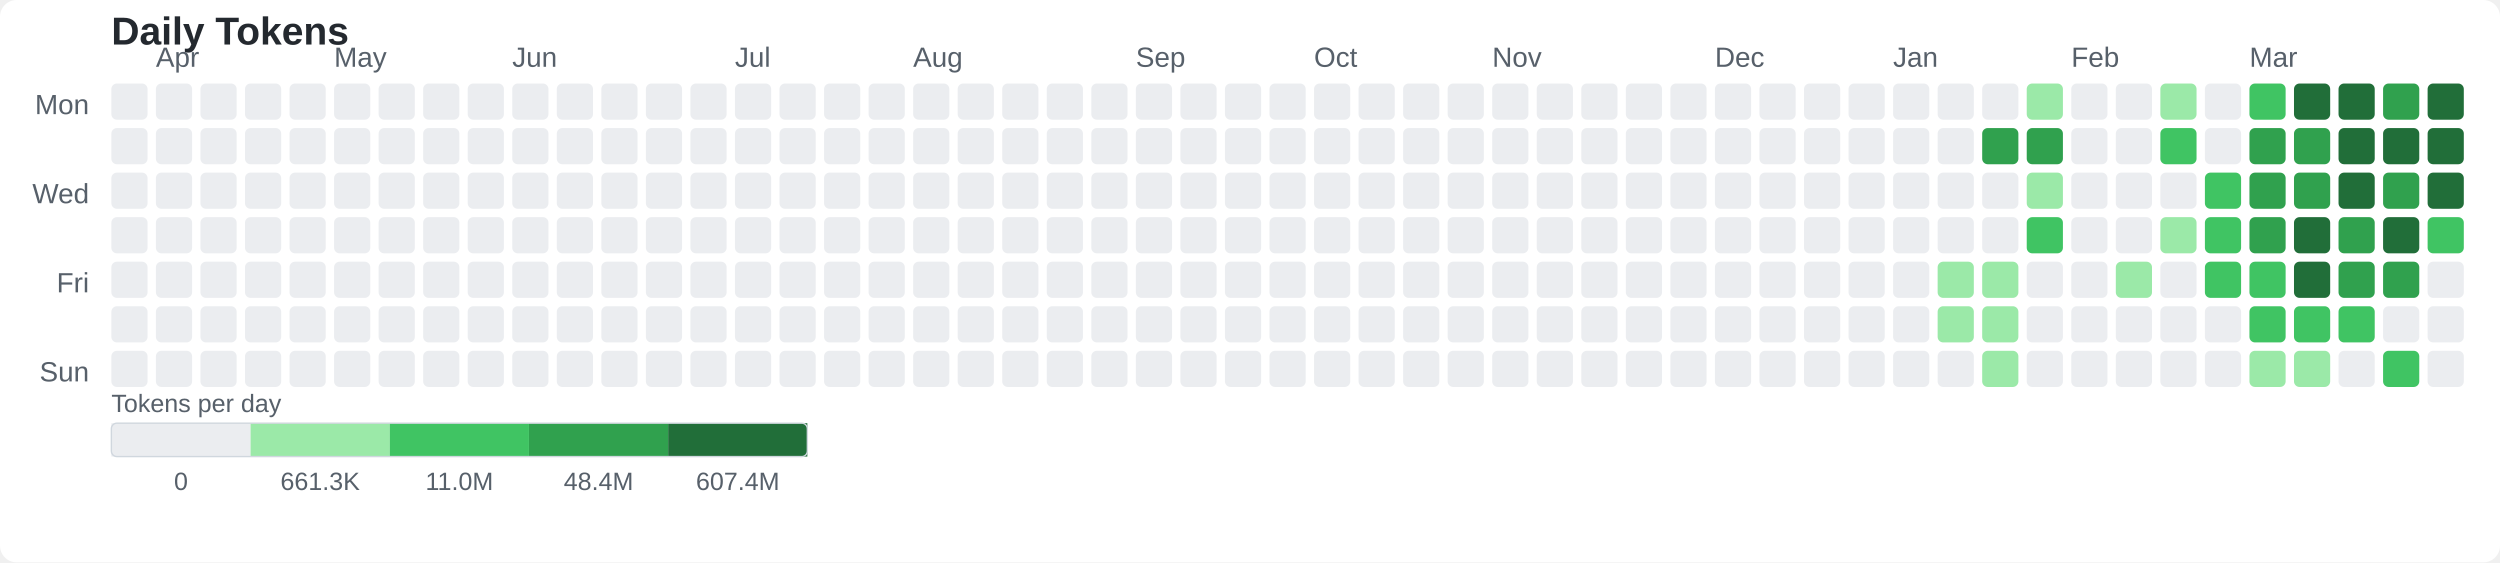
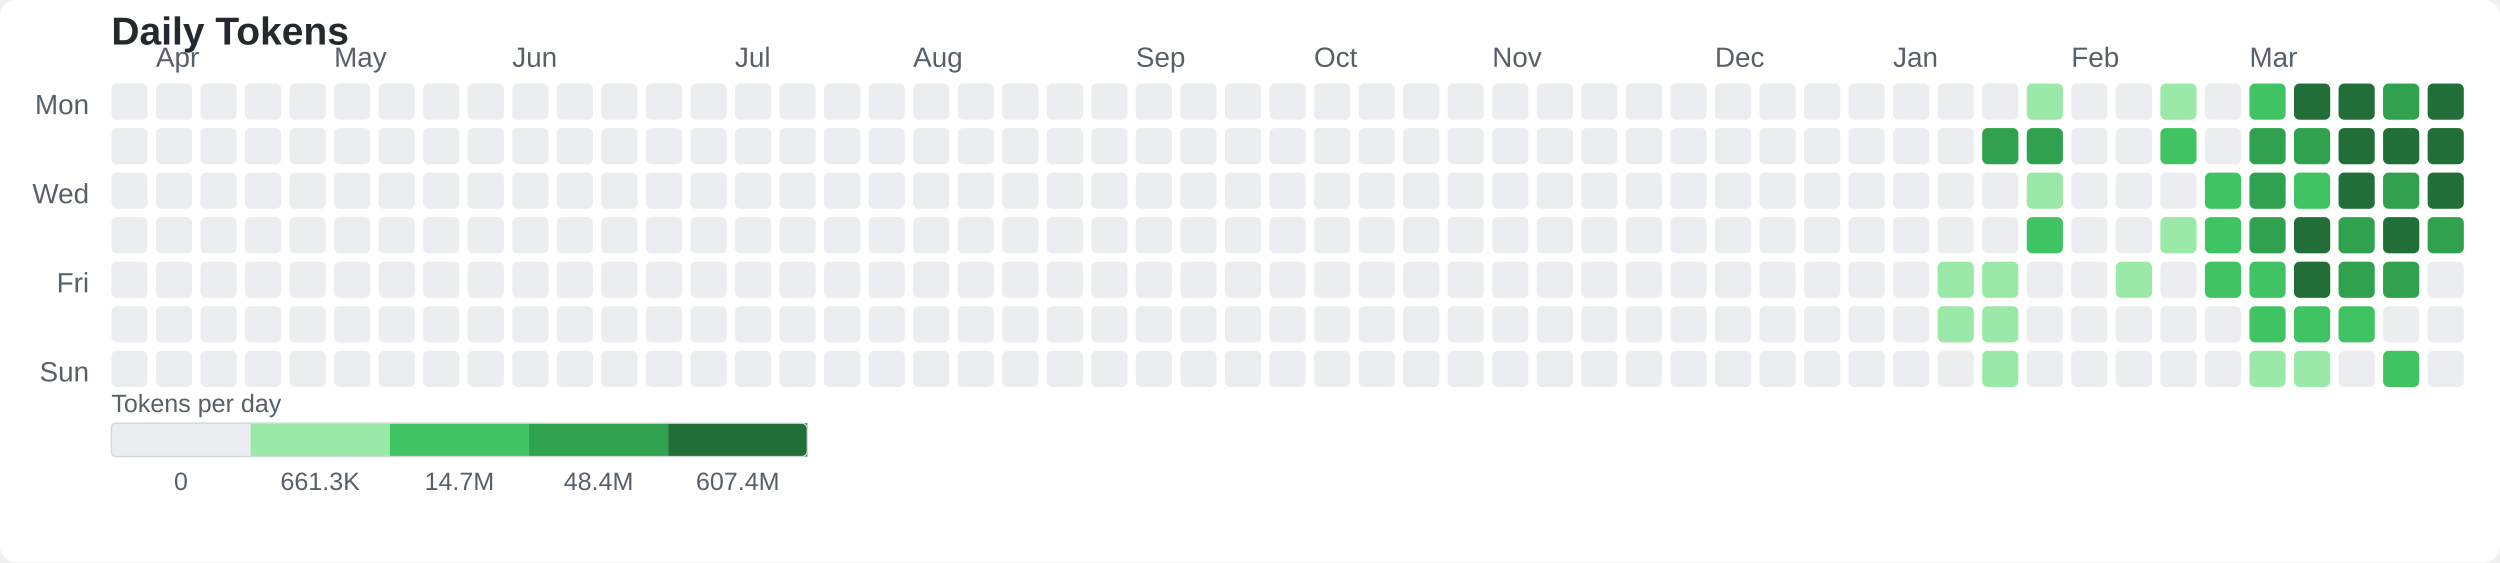
<svg xmlns="http://www.w3.org/2000/svg" width="898" height="202" viewBox="0 0 898 202">
  <rect width="898" height="202" fill="#ffffff" rx="6" />
  <text x="40" y="16" font-family="Arial, sans-serif" font-size="14" fill="#24292f" font-weight="bold">Daily Tokens</text>
  <text x="32" y="41" font-family="Arial, sans-serif" font-size="10" fill="#57606a" text-anchor="end">Mon</text>
  <text x="32" y="73" font-family="Arial, sans-serif" font-size="10" fill="#57606a" text-anchor="end">Wed</text>
  <text x="32" y="105" font-family="Arial, sans-serif" font-size="10" fill="#57606a" text-anchor="end">Fri</text>
  <text x="32" y="137" font-family="Arial, sans-serif" font-size="10" fill="#57606a" text-anchor="end">Sun</text>
  <text x="56" y="24" font-family="Arial, sans-serif" font-size="10" fill="#57606a">Apr</text>
  <text x="120" y="24" font-family="Arial, sans-serif" font-size="10" fill="#57606a">May</text>
  <text x="184" y="24" font-family="Arial, sans-serif" font-size="10" fill="#57606a">Jun</text>
  <text x="264" y="24" font-family="Arial, sans-serif" font-size="10" fill="#57606a">Jul</text>
  <text x="328" y="24" font-family="Arial, sans-serif" font-size="10" fill="#57606a">Aug</text>
  <text x="408" y="24" font-family="Arial, sans-serif" font-size="10" fill="#57606a">Sep</text>
  <text x="472" y="24" font-family="Arial, sans-serif" font-size="10" fill="#57606a">Oct</text>
  <text x="536" y="24" font-family="Arial, sans-serif" font-size="10" fill="#57606a">Nov</text>
  <text x="616" y="24" font-family="Arial, sans-serif" font-size="10" fill="#57606a">Dec</text>
  <text x="680" y="24" font-family="Arial, sans-serif" font-size="10" fill="#57606a">Jan</text>
  <text x="744" y="24" font-family="Arial, sans-serif" font-size="10" fill="#57606a">Feb</text>
  <text x="808" y="24" font-family="Arial, sans-serif" font-size="10" fill="#57606a">Mar</text>
  <rect x="40" y="30" width="13" height="13" rx="2" ry="2" fill="#ebedf0" />
  <rect x="40" y="46" width="13" height="13" rx="2" ry="2" fill="#ebedf0" />
  <rect x="40" y="62" width="13" height="13" rx="2" ry="2" fill="#ebedf0" />
  <rect x="40" y="78" width="13" height="13" rx="2" ry="2" fill="#ebedf0">
    </rect>
  <rect x="40" y="94" width="13" height="13" rx="2" ry="2" fill="#ebedf0">
    </rect>
  <rect x="40" y="110" width="13" height="13" rx="2" ry="2" fill="#ebedf0">
    </rect>
  <rect x="40" y="126" width="13" height="13" rx="2" ry="2" fill="#ebedf0">
    </rect>
  <rect x="56" y="30" width="13" height="13" rx="2" ry="2" fill="#ebedf0">
    </rect>
  <rect x="56" y="46" width="13" height="13" rx="2" ry="2" fill="#ebedf0">
    </rect>
  <rect x="56" y="62" width="13" height="13" rx="2" ry="2" fill="#ebedf0">
    </rect>
  <rect x="56" y="78" width="13" height="13" rx="2" ry="2" fill="#ebedf0">
    </rect>
  <rect x="56" y="94" width="13" height="13" rx="2" ry="2" fill="#ebedf0">
    </rect>
  <rect x="56" y="110" width="13" height="13" rx="2" ry="2" fill="#ebedf0">
    </rect>
  <rect x="56" y="126" width="13" height="13" rx="2" ry="2" fill="#ebedf0">
    </rect>
  <rect x="72" y="30" width="13" height="13" rx="2" ry="2" fill="#ebedf0">
    </rect>
  <rect x="72" y="46" width="13" height="13" rx="2" ry="2" fill="#ebedf0">
    </rect>
  <rect x="72" y="62" width="13" height="13" rx="2" ry="2" fill="#ebedf0">
    </rect>
  <rect x="72" y="78" width="13" height="13" rx="2" ry="2" fill="#ebedf0">
    </rect>
  <rect x="72" y="94" width="13" height="13" rx="2" ry="2" fill="#ebedf0">
    </rect>
  <rect x="72" y="110" width="13" height="13" rx="2" ry="2" fill="#ebedf0">
    </rect>
  <rect x="72" y="126" width="13" height="13" rx="2" ry="2" fill="#ebedf0">
    </rect>
  <rect x="88" y="30" width="13" height="13" rx="2" ry="2" fill="#ebedf0">
    </rect>
  <rect x="88" y="46" width="13" height="13" rx="2" ry="2" fill="#ebedf0">
    </rect>
  <rect x="88" y="62" width="13" height="13" rx="2" ry="2" fill="#ebedf0">
    </rect>
  <rect x="88" y="78" width="13" height="13" rx="2" ry="2" fill="#ebedf0">
    </rect>
  <rect x="88" y="94" width="13" height="13" rx="2" ry="2" fill="#ebedf0">
    </rect>
  <rect x="88" y="110" width="13" height="13" rx="2" ry="2" fill="#ebedf0">
    </rect>
  <rect x="88" y="126" width="13" height="13" rx="2" ry="2" fill="#ebedf0">
    </rect>
  <rect x="104" y="30" width="13" height="13" rx="2" ry="2" fill="#ebedf0">
    </rect>
  <rect x="104" y="46" width="13" height="13" rx="2" ry="2" fill="#ebedf0">
    </rect>
  <rect x="104" y="62" width="13" height="13" rx="2" ry="2" fill="#ebedf0">
    </rect>
  <rect x="104" y="78" width="13" height="13" rx="2" ry="2" fill="#ebedf0">
    </rect>
  <rect x="104" y="94" width="13" height="13" rx="2" ry="2" fill="#ebedf0">
    </rect>
  <rect x="104" y="110" width="13" height="13" rx="2" ry="2" fill="#ebedf0">
    </rect>
  <rect x="104" y="126" width="13" height="13" rx="2" ry="2" fill="#ebedf0">
    </rect>
  <rect x="120" y="30" width="13" height="13" rx="2" ry="2" fill="#ebedf0">
    </rect>
  <rect x="120" y="46" width="13" height="13" rx="2" ry="2" fill="#ebedf0">
    </rect>
  <rect x="120" y="62" width="13" height="13" rx="2" ry="2" fill="#ebedf0">
    </rect>
  <rect x="120" y="78" width="13" height="13" rx="2" ry="2" fill="#ebedf0">
    </rect>
  <rect x="120" y="94" width="13" height="13" rx="2" ry="2" fill="#ebedf0">
    </rect>
  <rect x="120" y="110" width="13" height="13" rx="2" ry="2" fill="#ebedf0">
    </rect>
  <rect x="120" y="126" width="13" height="13" rx="2" ry="2" fill="#ebedf0">
    </rect>
  <rect x="136" y="30" width="13" height="13" rx="2" ry="2" fill="#ebedf0">
    </rect>
  <rect x="136" y="46" width="13" height="13" rx="2" ry="2" fill="#ebedf0">
    </rect>
  <rect x="136" y="62" width="13" height="13" rx="2" ry="2" fill="#ebedf0">
    </rect>
  <rect x="136" y="78" width="13" height="13" rx="2" ry="2" fill="#ebedf0">
    </rect>
  <rect x="136" y="94" width="13" height="13" rx="2" ry="2" fill="#ebedf0">
    </rect>
  <rect x="136" y="110" width="13" height="13" rx="2" ry="2" fill="#ebedf0">
    </rect>
  <rect x="136" y="126" width="13" height="13" rx="2" ry="2" fill="#ebedf0">
    </rect>
  <rect x="152" y="30" width="13" height="13" rx="2" ry="2" fill="#ebedf0">
    </rect>
  <rect x="152" y="46" width="13" height="13" rx="2" ry="2" fill="#ebedf0">
    </rect>
  <rect x="152" y="62" width="13" height="13" rx="2" ry="2" fill="#ebedf0">
    </rect>
  <rect x="152" y="78" width="13" height="13" rx="2" ry="2" fill="#ebedf0">
    </rect>
  <rect x="152" y="94" width="13" height="13" rx="2" ry="2" fill="#ebedf0">
    </rect>
  <rect x="152" y="110" width="13" height="13" rx="2" ry="2" fill="#ebedf0">
    </rect>
  <rect x="152" y="126" width="13" height="13" rx="2" ry="2" fill="#ebedf0">
    </rect>
  <rect x="168" y="30" width="13" height="13" rx="2" ry="2" fill="#ebedf0">
    </rect>
  <rect x="168" y="46" width="13" height="13" rx="2" ry="2" fill="#ebedf0">
    </rect>
  <rect x="168" y="62" width="13" height="13" rx="2" ry="2" fill="#ebedf0">
    </rect>
  <rect x="168" y="78" width="13" height="13" rx="2" ry="2" fill="#ebedf0">
    </rect>
  <rect x="168" y="94" width="13" height="13" rx="2" ry="2" fill="#ebedf0">
    </rect>
  <rect x="168" y="110" width="13" height="13" rx="2" ry="2" fill="#ebedf0">
    </rect>
  <rect x="168" y="126" width="13" height="13" rx="2" ry="2" fill="#ebedf0">
    </rect>
  <rect x="184" y="30" width="13" height="13" rx="2" ry="2" fill="#ebedf0">
    </rect>
  <rect x="184" y="46" width="13" height="13" rx="2" ry="2" fill="#ebedf0">
    </rect>
  <rect x="184" y="62" width="13" height="13" rx="2" ry="2" fill="#ebedf0">
    </rect>
  <rect x="184" y="78" width="13" height="13" rx="2" ry="2" fill="#ebedf0">
    </rect>
  <rect x="184" y="94" width="13" height="13" rx="2" ry="2" fill="#ebedf0">
    </rect>
  <rect x="184" y="110" width="13" height="13" rx="2" ry="2" fill="#ebedf0">
    </rect>
  <rect x="184" y="126" width="13" height="13" rx="2" ry="2" fill="#ebedf0">
    </rect>
  <rect x="200" y="30" width="13" height="13" rx="2" ry="2" fill="#ebedf0">
    </rect>
  <rect x="200" y="46" width="13" height="13" rx="2" ry="2" fill="#ebedf0">
    </rect>
  <rect x="200" y="62" width="13" height="13" rx="2" ry="2" fill="#ebedf0">
    </rect>
  <rect x="200" y="78" width="13" height="13" rx="2" ry="2" fill="#ebedf0">
    </rect>
  <rect x="200" y="94" width="13" height="13" rx="2" ry="2" fill="#ebedf0">
    </rect>
  <rect x="200" y="110" width="13" height="13" rx="2" ry="2" fill="#ebedf0">
    </rect>
  <rect x="200" y="126" width="13" height="13" rx="2" ry="2" fill="#ebedf0">
    </rect>
  <rect x="216" y="30" width="13" height="13" rx="2" ry="2" fill="#ebedf0">
    </rect>
  <rect x="216" y="46" width="13" height="13" rx="2" ry="2" fill="#ebedf0">
    </rect>
  <rect x="216" y="62" width="13" height="13" rx="2" ry="2" fill="#ebedf0">
    </rect>
  <rect x="216" y="78" width="13" height="13" rx="2" ry="2" fill="#ebedf0">
    </rect>
  <rect x="216" y="94" width="13" height="13" rx="2" ry="2" fill="#ebedf0">
    </rect>
  <rect x="216" y="110" width="13" height="13" rx="2" ry="2" fill="#ebedf0">
    </rect>
  <rect x="216" y="126" width="13" height="13" rx="2" ry="2" fill="#ebedf0">
    </rect>
  <rect x="232" y="30" width="13" height="13" rx="2" ry="2" fill="#ebedf0">
    </rect>
  <rect x="232" y="46" width="13" height="13" rx="2" ry="2" fill="#ebedf0">
    </rect>
  <rect x="232" y="62" width="13" height="13" rx="2" ry="2" fill="#ebedf0">
    </rect>
  <rect x="232" y="78" width="13" height="13" rx="2" ry="2" fill="#ebedf0">
    </rect>
  <rect x="232" y="94" width="13" height="13" rx="2" ry="2" fill="#ebedf0">
    </rect>
  <rect x="232" y="110" width="13" height="13" rx="2" ry="2" fill="#ebedf0">
    </rect>
  <rect x="232" y="126" width="13" height="13" rx="2" ry="2" fill="#ebedf0">
    </rect>
  <rect x="248" y="30" width="13" height="13" rx="2" ry="2" fill="#ebedf0">
    </rect>
  <rect x="248" y="46" width="13" height="13" rx="2" ry="2" fill="#ebedf0">
    </rect>
  <rect x="248" y="62" width="13" height="13" rx="2" ry="2" fill="#ebedf0">
    </rect>
  <rect x="248" y="78" width="13" height="13" rx="2" ry="2" fill="#ebedf0">
    </rect>
  <rect x="248" y="94" width="13" height="13" rx="2" ry="2" fill="#ebedf0">
    </rect>
  <rect x="248" y="110" width="13" height="13" rx="2" ry="2" fill="#ebedf0">
    </rect>
  <rect x="248" y="126" width="13" height="13" rx="2" ry="2" fill="#ebedf0">
    </rect>
  <rect x="264" y="30" width="13" height="13" rx="2" ry="2" fill="#ebedf0">
    </rect>
  <rect x="264" y="46" width="13" height="13" rx="2" ry="2" fill="#ebedf0">
    </rect>
  <rect x="264" y="62" width="13" height="13" rx="2" ry="2" fill="#ebedf0">
    </rect>
  <rect x="264" y="78" width="13" height="13" rx="2" ry="2" fill="#ebedf0">
    </rect>
  <rect x="264" y="94" width="13" height="13" rx="2" ry="2" fill="#ebedf0">
    </rect>
  <rect x="264" y="110" width="13" height="13" rx="2" ry="2" fill="#ebedf0">
    </rect>
  <rect x="264" y="126" width="13" height="13" rx="2" ry="2" fill="#ebedf0">
    </rect>
  <rect x="280" y="30" width="13" height="13" rx="2" ry="2" fill="#ebedf0">
    </rect>
  <rect x="280" y="46" width="13" height="13" rx="2" ry="2" fill="#ebedf0">
    </rect>
  <rect x="280" y="62" width="13" height="13" rx="2" ry="2" fill="#ebedf0">
    </rect>
  <rect x="280" y="78" width="13" height="13" rx="2" ry="2" fill="#ebedf0">
    </rect>
  <rect x="280" y="94" width="13" height="13" rx="2" ry="2" fill="#ebedf0">
    </rect>
  <rect x="280" y="110" width="13" height="13" rx="2" ry="2" fill="#ebedf0">
    </rect>
  <rect x="280" y="126" width="13" height="13" rx="2" ry="2" fill="#ebedf0">
    </rect>
  <rect x="296" y="30" width="13" height="13" rx="2" ry="2" fill="#ebedf0">
    </rect>
  <rect x="296" y="46" width="13" height="13" rx="2" ry="2" fill="#ebedf0">
    </rect>
  <rect x="296" y="62" width="13" height="13" rx="2" ry="2" fill="#ebedf0">
    </rect>
  <rect x="296" y="78" width="13" height="13" rx="2" ry="2" fill="#ebedf0">
    </rect>
  <rect x="296" y="94" width="13" height="13" rx="2" ry="2" fill="#ebedf0">
    </rect>
  <rect x="296" y="110" width="13" height="13" rx="2" ry="2" fill="#ebedf0">
    </rect>
  <rect x="296" y="126" width="13" height="13" rx="2" ry="2" fill="#ebedf0">
    </rect>
  <rect x="312" y="30" width="13" height="13" rx="2" ry="2" fill="#ebedf0">
    </rect>
  <rect x="312" y="46" width="13" height="13" rx="2" ry="2" fill="#ebedf0">
    </rect>
  <rect x="312" y="62" width="13" height="13" rx="2" ry="2" fill="#ebedf0">
    </rect>
  <rect x="312" y="78" width="13" height="13" rx="2" ry="2" fill="#ebedf0">
    </rect>
  <rect x="312" y="94" width="13" height="13" rx="2" ry="2" fill="#ebedf0">
    </rect>
  <rect x="312" y="110" width="13" height="13" rx="2" ry="2" fill="#ebedf0">
    </rect>
  <rect x="312" y="126" width="13" height="13" rx="2" ry="2" fill="#ebedf0">
    </rect>
  <rect x="328" y="30" width="13" height="13" rx="2" ry="2" fill="#ebedf0">
    </rect>
  <rect x="328" y="46" width="13" height="13" rx="2" ry="2" fill="#ebedf0">
    </rect>
  <rect x="328" y="62" width="13" height="13" rx="2" ry="2" fill="#ebedf0">
    </rect>
  <rect x="328" y="78" width="13" height="13" rx="2" ry="2" fill="#ebedf0">
    </rect>
  <rect x="328" y="94" width="13" height="13" rx="2" ry="2" fill="#ebedf0">
    </rect>
  <rect x="328" y="110" width="13" height="13" rx="2" ry="2" fill="#ebedf0">
    </rect>
  <rect x="328" y="126" width="13" height="13" rx="2" ry="2" fill="#ebedf0">
    </rect>
  <rect x="344" y="30" width="13" height="13" rx="2" ry="2" fill="#ebedf0">
    </rect>
  <rect x="344" y="46" width="13" height="13" rx="2" ry="2" fill="#ebedf0">
    </rect>
  <rect x="344" y="62" width="13" height="13" rx="2" ry="2" fill="#ebedf0">
    </rect>
  <rect x="344" y="78" width="13" height="13" rx="2" ry="2" fill="#ebedf0">
    </rect>
  <rect x="344" y="94" width="13" height="13" rx="2" ry="2" fill="#ebedf0">
    </rect>
  <rect x="344" y="110" width="13" height="13" rx="2" ry="2" fill="#ebedf0">
    </rect>
  <rect x="344" y="126" width="13" height="13" rx="2" ry="2" fill="#ebedf0">
    </rect>
  <rect x="360" y="30" width="13" height="13" rx="2" ry="2" fill="#ebedf0">
    </rect>
  <rect x="360" y="46" width="13" height="13" rx="2" ry="2" fill="#ebedf0">
    </rect>
  <rect x="360" y="62" width="13" height="13" rx="2" ry="2" fill="#ebedf0">
    </rect>
  <rect x="360" y="78" width="13" height="13" rx="2" ry="2" fill="#ebedf0">
    </rect>
  <rect x="360" y="94" width="13" height="13" rx="2" ry="2" fill="#ebedf0">
    </rect>
  <rect x="360" y="110" width="13" height="13" rx="2" ry="2" fill="#ebedf0">
    </rect>
  <rect x="360" y="126" width="13" height="13" rx="2" ry="2" fill="#ebedf0">
    </rect>
  <rect x="376" y="30" width="13" height="13" rx="2" ry="2" fill="#ebedf0">
    </rect>
  <rect x="376" y="46" width="13" height="13" rx="2" ry="2" fill="#ebedf0">
    </rect>
  <rect x="376" y="62" width="13" height="13" rx="2" ry="2" fill="#ebedf0">
    </rect>
  <rect x="376" y="78" width="13" height="13" rx="2" ry="2" fill="#ebedf0">
    </rect>
  <rect x="376" y="94" width="13" height="13" rx="2" ry="2" fill="#ebedf0">
    </rect>
  <rect x="376" y="110" width="13" height="13" rx="2" ry="2" fill="#ebedf0">
    </rect>
  <rect x="376" y="126" width="13" height="13" rx="2" ry="2" fill="#ebedf0">
    </rect>
  <rect x="392" y="30" width="13" height="13" rx="2" ry="2" fill="#ebedf0">
    </rect>
  <rect x="392" y="46" width="13" height="13" rx="2" ry="2" fill="#ebedf0">
    </rect>
  <rect x="392" y="62" width="13" height="13" rx="2" ry="2" fill="#ebedf0">
    </rect>
  <rect x="392" y="78" width="13" height="13" rx="2" ry="2" fill="#ebedf0">
    </rect>
  <rect x="392" y="94" width="13" height="13" rx="2" ry="2" fill="#ebedf0">
    </rect>
  <rect x="392" y="110" width="13" height="13" rx="2" ry="2" fill="#ebedf0">
    </rect>
  <rect x="392" y="126" width="13" height="13" rx="2" ry="2" fill="#ebedf0">
    </rect>
  <rect x="408" y="30" width="13" height="13" rx="2" ry="2" fill="#ebedf0">
    </rect>
  <rect x="408" y="46" width="13" height="13" rx="2" ry="2" fill="#ebedf0">
    </rect>
  <rect x="408" y="62" width="13" height="13" rx="2" ry="2" fill="#ebedf0">
    </rect>
  <rect x="408" y="78" width="13" height="13" rx="2" ry="2" fill="#ebedf0">
    </rect>
  <rect x="408" y="94" width="13" height="13" rx="2" ry="2" fill="#ebedf0">
    </rect>
  <rect x="408" y="110" width="13" height="13" rx="2" ry="2" fill="#ebedf0">
    </rect>
  <rect x="408" y="126" width="13" height="13" rx="2" ry="2" fill="#ebedf0">
    </rect>
  <rect x="424" y="30" width="13" height="13" rx="2" ry="2" fill="#ebedf0">
    </rect>
  <rect x="424" y="46" width="13" height="13" rx="2" ry="2" fill="#ebedf0">
    </rect>
  <rect x="424" y="62" width="13" height="13" rx="2" ry="2" fill="#ebedf0">
    </rect>
  <rect x="424" y="78" width="13" height="13" rx="2" ry="2" fill="#ebedf0">
    </rect>
  <rect x="424" y="94" width="13" height="13" rx="2" ry="2" fill="#ebedf0">
    </rect>
  <rect x="424" y="110" width="13" height="13" rx="2" ry="2" fill="#ebedf0">
    </rect>
  <rect x="424" y="126" width="13" height="13" rx="2" ry="2" fill="#ebedf0">
    </rect>
  <rect x="440" y="30" width="13" height="13" rx="2" ry="2" fill="#ebedf0">
    </rect>
  <rect x="440" y="46" width="13" height="13" rx="2" ry="2" fill="#ebedf0">
    </rect>
  <rect x="440" y="62" width="13" height="13" rx="2" ry="2" fill="#ebedf0">
    </rect>
  <rect x="440" y="78" width="13" height="13" rx="2" ry="2" fill="#ebedf0">
    </rect>
  <rect x="440" y="94" width="13" height="13" rx="2" ry="2" fill="#ebedf0">
    </rect>
  <rect x="440" y="110" width="13" height="13" rx="2" ry="2" fill="#ebedf0">
    </rect>
  <rect x="440" y="126" width="13" height="13" rx="2" ry="2" fill="#ebedf0">
    </rect>
  <rect x="456" y="30" width="13" height="13" rx="2" ry="2" fill="#ebedf0">
    </rect>
  <rect x="456" y="46" width="13" height="13" rx="2" ry="2" fill="#ebedf0">
    </rect>
  <rect x="456" y="62" width="13" height="13" rx="2" ry="2" fill="#ebedf0">
    </rect>
  <rect x="456" y="78" width="13" height="13" rx="2" ry="2" fill="#ebedf0">
    </rect>
  <rect x="456" y="94" width="13" height="13" rx="2" ry="2" fill="#ebedf0">
    </rect>
  <rect x="456" y="110" width="13" height="13" rx="2" ry="2" fill="#ebedf0">
    </rect>
  <rect x="456" y="126" width="13" height="13" rx="2" ry="2" fill="#ebedf0">
    </rect>
  <rect x="472" y="30" width="13" height="13" rx="2" ry="2" fill="#ebedf0">
    </rect>
  <rect x="472" y="46" width="13" height="13" rx="2" ry="2" fill="#ebedf0">
    </rect>
  <rect x="472" y="62" width="13" height="13" rx="2" ry="2" fill="#ebedf0">
    </rect>
  <rect x="472" y="78" width="13" height="13" rx="2" ry="2" fill="#ebedf0">
    </rect>
  <rect x="472" y="94" width="13" height="13" rx="2" ry="2" fill="#ebedf0">
    </rect>
  <rect x="472" y="110" width="13" height="13" rx="2" ry="2" fill="#ebedf0">
    </rect>
  <rect x="472" y="126" width="13" height="13" rx="2" ry="2" fill="#ebedf0">
    </rect>
  <rect x="488" y="30" width="13" height="13" rx="2" ry="2" fill="#ebedf0">
    </rect>
  <rect x="488" y="46" width="13" height="13" rx="2" ry="2" fill="#ebedf0">
    </rect>
  <rect x="488" y="62" width="13" height="13" rx="2" ry="2" fill="#ebedf0">
    </rect>
  <rect x="488" y="78" width="13" height="13" rx="2" ry="2" fill="#ebedf0">
    </rect>
  <rect x="488" y="94" width="13" height="13" rx="2" ry="2" fill="#ebedf0">
    </rect>
  <rect x="488" y="110" width="13" height="13" rx="2" ry="2" fill="#ebedf0">
    </rect>
  <rect x="488" y="126" width="13" height="13" rx="2" ry="2" fill="#ebedf0">
    </rect>
  <rect x="504" y="30" width="13" height="13" rx="2" ry="2" fill="#ebedf0">
    </rect>
  <rect x="504" y="46" width="13" height="13" rx="2" ry="2" fill="#ebedf0">
    </rect>
  <rect x="504" y="62" width="13" height="13" rx="2" ry="2" fill="#ebedf0">
    </rect>
  <rect x="504" y="78" width="13" height="13" rx="2" ry="2" fill="#ebedf0">
    </rect>
  <rect x="504" y="94" width="13" height="13" rx="2" ry="2" fill="#ebedf0">
    </rect>
  <rect x="504" y="110" width="13" height="13" rx="2" ry="2" fill="#ebedf0">
    </rect>
  <rect x="504" y="126" width="13" height="13" rx="2" ry="2" fill="#ebedf0">
    </rect>
  <rect x="520" y="30" width="13" height="13" rx="2" ry="2" fill="#ebedf0">
    </rect>
  <rect x="520" y="46" width="13" height="13" rx="2" ry="2" fill="#ebedf0">
    </rect>
  <rect x="520" y="62" width="13" height="13" rx="2" ry="2" fill="#ebedf0">
    </rect>
  <rect x="520" y="78" width="13" height="13" rx="2" ry="2" fill="#ebedf0">
    </rect>
  <rect x="520" y="94" width="13" height="13" rx="2" ry="2" fill="#ebedf0">
    </rect>
  <rect x="520" y="110" width="13" height="13" rx="2" ry="2" fill="#ebedf0">
    </rect>
  <rect x="520" y="126" width="13" height="13" rx="2" ry="2" fill="#ebedf0">
    </rect>
  <rect x="536" y="30" width="13" height="13" rx="2" ry="2" fill="#ebedf0">
    </rect>
  <rect x="536" y="46" width="13" height="13" rx="2" ry="2" fill="#ebedf0">
    </rect>
  <rect x="536" y="62" width="13" height="13" rx="2" ry="2" fill="#ebedf0">
    </rect>
  <rect x="536" y="78" width="13" height="13" rx="2" ry="2" fill="#ebedf0">
    </rect>
  <rect x="536" y="94" width="13" height="13" rx="2" ry="2" fill="#ebedf0">
    </rect>
  <rect x="536" y="110" width="13" height="13" rx="2" ry="2" fill="#ebedf0">
    </rect>
  <rect x="536" y="126" width="13" height="13" rx="2" ry="2" fill="#ebedf0">
    </rect>
  <rect x="552" y="30" width="13" height="13" rx="2" ry="2" fill="#ebedf0">
    </rect>
  <rect x="552" y="46" width="13" height="13" rx="2" ry="2" fill="#ebedf0">
    </rect>
  <rect x="552" y="62" width="13" height="13" rx="2" ry="2" fill="#ebedf0">
    </rect>
  <rect x="552" y="78" width="13" height="13" rx="2" ry="2" fill="#ebedf0">
    </rect>
  <rect x="552" y="94" width="13" height="13" rx="2" ry="2" fill="#ebedf0">
    </rect>
  <rect x="552" y="110" width="13" height="13" rx="2" ry="2" fill="#ebedf0">
    </rect>
  <rect x="552" y="126" width="13" height="13" rx="2" ry="2" fill="#ebedf0">
    </rect>
  <rect x="568" y="30" width="13" height="13" rx="2" ry="2" fill="#ebedf0">
    </rect>
  <rect x="568" y="46" width="13" height="13" rx="2" ry="2" fill="#ebedf0">
    </rect>
  <rect x="568" y="62" width="13" height="13" rx="2" ry="2" fill="#ebedf0">
    </rect>
  <rect x="568" y="78" width="13" height="13" rx="2" ry="2" fill="#ebedf0">
    </rect>
  <rect x="568" y="94" width="13" height="13" rx="2" ry="2" fill="#ebedf0">
    </rect>
  <rect x="568" y="110" width="13" height="13" rx="2" ry="2" fill="#ebedf0">
    </rect>
  <rect x="568" y="126" width="13" height="13" rx="2" ry="2" fill="#ebedf0">
    </rect>
  <rect x="584" y="30" width="13" height="13" rx="2" ry="2" fill="#ebedf0">
    </rect>
  <rect x="584" y="46" width="13" height="13" rx="2" ry="2" fill="#ebedf0">
    </rect>
  <rect x="584" y="62" width="13" height="13" rx="2" ry="2" fill="#ebedf0">
    </rect>
  <rect x="584" y="78" width="13" height="13" rx="2" ry="2" fill="#ebedf0">
    </rect>
  <rect x="584" y="94" width="13" height="13" rx="2" ry="2" fill="#ebedf0">
    </rect>
  <rect x="584" y="110" width="13" height="13" rx="2" ry="2" fill="#ebedf0">
    </rect>
  <rect x="584" y="126" width="13" height="13" rx="2" ry="2" fill="#ebedf0">
    </rect>
  <rect x="600" y="30" width="13" height="13" rx="2" ry="2" fill="#ebedf0">
    </rect>
  <rect x="600" y="46" width="13" height="13" rx="2" ry="2" fill="#ebedf0">
    </rect>
  <rect x="600" y="62" width="13" height="13" rx="2" ry="2" fill="#ebedf0">
    </rect>
  <rect x="600" y="78" width="13" height="13" rx="2" ry="2" fill="#ebedf0">
    </rect>
  <rect x="600" y="94" width="13" height="13" rx="2" ry="2" fill="#ebedf0">
    </rect>
  <rect x="600" y="110" width="13" height="13" rx="2" ry="2" fill="#ebedf0">
    </rect>
  <rect x="600" y="126" width="13" height="13" rx="2" ry="2" fill="#ebedf0">
    </rect>
  <rect x="616" y="30" width="13" height="13" rx="2" ry="2" fill="#ebedf0">
    </rect>
  <rect x="616" y="46" width="13" height="13" rx="2" ry="2" fill="#ebedf0">
    </rect>
  <rect x="616" y="62" width="13" height="13" rx="2" ry="2" fill="#ebedf0">
    </rect>
  <rect x="616" y="78" width="13" height="13" rx="2" ry="2" fill="#ebedf0">
    </rect>
  <rect x="616" y="94" width="13" height="13" rx="2" ry="2" fill="#ebedf0">
    </rect>
  <rect x="616" y="110" width="13" height="13" rx="2" ry="2" fill="#ebedf0">
    </rect>
  <rect x="616" y="126" width="13" height="13" rx="2" ry="2" fill="#ebedf0">
    </rect>
  <rect x="632" y="30" width="13" height="13" rx="2" ry="2" fill="#ebedf0">
    </rect>
  <rect x="632" y="46" width="13" height="13" rx="2" ry="2" fill="#ebedf0">
    </rect>
  <rect x="632" y="62" width="13" height="13" rx="2" ry="2" fill="#ebedf0">
    </rect>
  <rect x="632" y="78" width="13" height="13" rx="2" ry="2" fill="#ebedf0">
    </rect>
  <rect x="632" y="94" width="13" height="13" rx="2" ry="2" fill="#ebedf0">
    </rect>
  <rect x="632" y="110" width="13" height="13" rx="2" ry="2" fill="#ebedf0">
    </rect>
  <rect x="632" y="126" width="13" height="13" rx="2" ry="2" fill="#ebedf0">
    </rect>
  <rect x="648" y="30" width="13" height="13" rx="2" ry="2" fill="#ebedf0">
    </rect>
  <rect x="648" y="46" width="13" height="13" rx="2" ry="2" fill="#ebedf0">
    </rect>
  <rect x="648" y="62" width="13" height="13" rx="2" ry="2" fill="#ebedf0">
    </rect>
  <rect x="648" y="78" width="13" height="13" rx="2" ry="2" fill="#ebedf0">
    </rect>
  <rect x="648" y="94" width="13" height="13" rx="2" ry="2" fill="#ebedf0">
    </rect>
  <rect x="648" y="110" width="13" height="13" rx="2" ry="2" fill="#ebedf0">
    </rect>
  <rect x="648" y="126" width="13" height="13" rx="2" ry="2" fill="#ebedf0">
    </rect>
  <rect x="664" y="30" width="13" height="13" rx="2" ry="2" fill="#ebedf0">
    </rect>
  <rect x="664" y="46" width="13" height="13" rx="2" ry="2" fill="#ebedf0">
    </rect>
  <rect x="664" y="62" width="13" height="13" rx="2" ry="2" fill="#ebedf0">
    </rect>
  <rect x="664" y="78" width="13" height="13" rx="2" ry="2" fill="#ebedf0">
    </rect>
  <rect x="664" y="94" width="13" height="13" rx="2" ry="2" fill="#ebedf0">
    </rect>
  <rect x="664" y="110" width="13" height="13" rx="2" ry="2" fill="#ebedf0">
    </rect>
  <rect x="664" y="126" width="13" height="13" rx="2" ry="2" fill="#ebedf0">
    </rect>
  <rect x="680" y="30" width="13" height="13" rx="2" ry="2" fill="#ebedf0">
    </rect>
  <rect x="680" y="46" width="13" height="13" rx="2" ry="2" fill="#ebedf0">
    </rect>
  <rect x="680" y="62" width="13" height="13" rx="2" ry="2" fill="#ebedf0">
    </rect>
  <rect x="680" y="78" width="13" height="13" rx="2" ry="2" fill="#ebedf0">
    </rect>
  <rect x="680" y="94" width="13" height="13" rx="2" ry="2" fill="#ebedf0">
    </rect>
  <rect x="680" y="110" width="13" height="13" rx="2" ry="2" fill="#ebedf0">
    </rect>
  <rect x="680" y="126" width="13" height="13" rx="2" ry="2" fill="#ebedf0">
    </rect>
  <rect x="696" y="30" width="13" height="13" rx="2" ry="2" fill="#ebedf0">
    </rect>
  <rect x="696" y="46" width="13" height="13" rx="2" ry="2" fill="#ebedf0">
    </rect>
  <rect x="696" y="62" width="13" height="13" rx="2" ry="2" fill="#ebedf0">
    </rect>
  <rect x="696" y="78" width="13" height="13" rx="2" ry="2" fill="#ebedf0">
    </rect>
  <rect x="696" y="94" width="13" height="13" rx="2" ry="2" fill="#9be9a8">
    </rect>
  <rect x="696" y="110" width="13" height="13" rx="2" ry="2" fill="#9be9a8">
    </rect>
  <rect x="696" y="126" width="13" height="13" rx="2" ry="2" fill="#ebedf0">
    </rect>
  <rect x="712" y="30" width="13" height="13" rx="2" ry="2" fill="#ebedf0">
    </rect>
  <rect x="712" y="46" width="13" height="13" rx="2" ry="2" fill="#30a14e">
    </rect>
  <rect x="712" y="62" width="13" height="13" rx="2" ry="2" fill="#ebedf0">
    </rect>
  <rect x="712" y="78" width="13" height="13" rx="2" ry="2" fill="#ebedf0">
    </rect>
  <rect x="712" y="94" width="13" height="13" rx="2" ry="2" fill="#9be9a8">
    </rect>
  <rect x="712" y="110" width="13" height="13" rx="2" ry="2" fill="#9be9a8">
    </rect>
  <rect x="712" y="126" width="13" height="13" rx="2" ry="2" fill="#9be9a8">
    </rect>
  <rect x="728" y="30" width="13" height="13" rx="2" ry="2" fill="#9be9a8">
    </rect>
  <rect x="728" y="46" width="13" height="13" rx="2" ry="2" fill="#30a14e">
    </rect>
  <rect x="728" y="62" width="13" height="13" rx="2" ry="2" fill="#9be9a8">
    </rect>
  <rect x="728" y="78" width="13" height="13" rx="2" ry="2" fill="#40c463">
    </rect>
  <rect x="728" y="94" width="13" height="13" rx="2" ry="2" fill="#ebedf0">
    </rect>
  <rect x="728" y="110" width="13" height="13" rx="2" ry="2" fill="#ebedf0">
    </rect>
  <rect x="728" y="126" width="13" height="13" rx="2" ry="2" fill="#ebedf0">
    </rect>
  <rect x="744" y="30" width="13" height="13" rx="2" ry="2" fill="#ebedf0">
    </rect>
  <rect x="744" y="46" width="13" height="13" rx="2" ry="2" fill="#ebedf0">
    </rect>
  <rect x="744" y="62" width="13" height="13" rx="2" ry="2" fill="#ebedf0">
    </rect>
  <rect x="744" y="78" width="13" height="13" rx="2" ry="2" fill="#ebedf0">
    </rect>
  <rect x="744" y="94" width="13" height="13" rx="2" ry="2" fill="#ebedf0">
    </rect>
  <rect x="744" y="110" width="13" height="13" rx="2" ry="2" fill="#ebedf0">
    </rect>
  <rect x="744" y="126" width="13" height="13" rx="2" ry="2" fill="#ebedf0">
    </rect>
  <rect x="760" y="30" width="13" height="13" rx="2" ry="2" fill="#ebedf0">
    </rect>
  <rect x="760" y="46" width="13" height="13" rx="2" ry="2" fill="#ebedf0">
    </rect>
  <rect x="760" y="62" width="13" height="13" rx="2" ry="2" fill="#ebedf0">
    </rect>
  <rect x="760" y="78" width="13" height="13" rx="2" ry="2" fill="#ebedf0">
    </rect>
  <rect x="760" y="94" width="13" height="13" rx="2" ry="2" fill="#9be9a8">
    </rect>
  <rect x="760" y="110" width="13" height="13" rx="2" ry="2" fill="#ebedf0">
    </rect>
  <rect x="760" y="126" width="13" height="13" rx="2" ry="2" fill="#ebedf0">
    </rect>
  <rect x="776" y="30" width="13" height="13" rx="2" ry="2" fill="#9be9a8">
    </rect>
  <rect x="776" y="46" width="13" height="13" rx="2" ry="2" fill="#40c463">
    </rect>
  <rect x="776" y="62" width="13" height="13" rx="2" ry="2" fill="#ebedf0">
    </rect>
  <rect x="776" y="78" width="13" height="13" rx="2" ry="2" fill="#9be9a8">
    </rect>
  <rect x="776" y="94" width="13" height="13" rx="2" ry="2" fill="#ebedf0">
    </rect>
  <rect x="776" y="110" width="13" height="13" rx="2" ry="2" fill="#ebedf0">
    </rect>
  <rect x="776" y="126" width="13" height="13" rx="2" ry="2" fill="#ebedf0">
    </rect>
  <rect x="792" y="30" width="13" height="13" rx="2" ry="2" fill="#ebedf0">
    </rect>
  <rect x="792" y="46" width="13" height="13" rx="2" ry="2" fill="#ebedf0">
    </rect>
  <rect x="792" y="62" width="13" height="13" rx="2" ry="2" fill="#40c463">
    </rect>
  <rect x="792" y="78" width="13" height="13" rx="2" ry="2" fill="#40c463">
    </rect>
  <rect x="792" y="94" width="13" height="13" rx="2" ry="2" fill="#40c463">
    </rect>
  <rect x="792" y="110" width="13" height="13" rx="2" ry="2" fill="#ebedf0">
    </rect>
  <rect x="792" y="126" width="13" height="13" rx="2" ry="2" fill="#ebedf0">
    </rect>
  <rect x="808" y="30" width="13" height="13" rx="2" ry="2" fill="#40c463">
    </rect>
  <rect x="808" y="46" width="13" height="13" rx="2" ry="2" fill="#30a14e">
    </rect>
  <rect x="808" y="62" width="13" height="13" rx="2" ry="2" fill="#30a14e">
    </rect>
  <rect x="808" y="78" width="13" height="13" rx="2" ry="2" fill="#30a14e">
    </rect>
  <rect x="808" y="94" width="13" height="13" rx="2" ry="2" fill="#40c463">
    </rect>
  <rect x="808" y="110" width="13" height="13" rx="2" ry="2" fill="#40c463">
    </rect>
  <rect x="808" y="126" width="13" height="13" rx="2" ry="2" fill="#9be9a8">
    </rect>
  <rect x="824" y="30" width="13" height="13" rx="2" ry="2" fill="#216e39">
    </rect>
  <rect x="824" y="46" width="13" height="13" rx="2" ry="2" fill="#30a14e">
    </rect>
-   <rect x="824" y="62" width="13" height="13" rx="2" ry="2" fill="#30a14e">
+   <rect x="824" y="62" width="13" height="13" rx="2" ry="2" fill="#40c463">
    </rect>
  <rect x="824" y="78" width="13" height="13" rx="2" ry="2" fill="#216e39">
    </rect>
  <rect x="824" y="94" width="13" height="13" rx="2" ry="2" fill="#216e39">
    </rect>
  <rect x="824" y="110" width="13" height="13" rx="2" ry="2" fill="#40c463">
    </rect>
  <rect x="824" y="126" width="13" height="13" rx="2" ry="2" fill="#9be9a8">
    </rect>
  <rect x="840" y="30" width="13" height="13" rx="2" ry="2" fill="#216e39">
    </rect>
  <rect x="840" y="46" width="13" height="13" rx="2" ry="2" fill="#216e39">
    </rect>
  <rect x="840" y="62" width="13" height="13" rx="2" ry="2" fill="#216e39">
    </rect>
  <rect x="840" y="78" width="13" height="13" rx="2" ry="2" fill="#30a14e">
    </rect>
  <rect x="840" y="94" width="13" height="13" rx="2" ry="2" fill="#30a14e">
    </rect>
  <rect x="840" y="110" width="13" height="13" rx="2" ry="2" fill="#40c463">
    </rect>
  <rect x="840" y="126" width="13" height="13" rx="2" ry="2" fill="#ebedf0">
    </rect>
  <rect x="856" y="30" width="13" height="13" rx="2" ry="2" fill="#30a14e">
    </rect>
  <rect x="856" y="46" width="13" height="13" rx="2" ry="2" fill="#216e39">
    </rect>
  <rect x="856" y="62" width="13" height="13" rx="2" ry="2" fill="#30a14e">
    </rect>
  <rect x="856" y="78" width="13" height="13" rx="2" ry="2" fill="#216e39">
    </rect>
  <rect x="856" y="94" width="13" height="13" rx="2" ry="2" fill="#30a14e">
    </rect>
  <rect x="856" y="110" width="13" height="13" rx="2" ry="2" fill="#ebedf0">
    </rect>
  <rect x="856" y="126" width="13" height="13" rx="2" ry="2" fill="#40c463">
    </rect>
  <rect x="872" y="30" width="13" height="13" rx="2" ry="2" fill="#216e39">
    </rect>
  <rect x="872" y="46" width="13" height="13" rx="2" ry="2" fill="#216e39">
    </rect>
  <rect x="872" y="62" width="13" height="13" rx="2" ry="2" fill="#216e39">
    </rect>
-   <rect x="872" y="78" width="13" height="13" rx="2" ry="2" fill="#40c463">
+   <rect x="872" y="78" width="13" height="13" rx="2" ry="2" fill="#30a14e">
    </rect>
  <rect x="872" y="94" width="13" height="13" rx="2" ry="2" fill="#ebedf0" />
  <rect x="872" y="110" width="13" height="13" rx="2" ry="2" fill="#ebedf0" />
  <rect x="872" y="126" width="13" height="13" rx="2" ry="2" fill="#ebedf0" />
  <rect x="40" y="152" width="50" height="12" fill="#ebedf0" />
  <rect x="90" y="152" width="50" height="12" fill="#9be9a8" />
  <rect x="140" y="152" width="50" height="12" fill="#40c463" />
  <rect x="190" y="152" width="50" height="12" fill="#30a14e" />
  <rect x="240" y="152" width="50" height="12" fill="#216e39" />
  <rect x="40" y="152" width="250" height="12" fill="none" stroke="#d0d7de" stroke-width="0.5" rx="2" />
  <text x="65" y="176" font-family="Arial, sans-serif" font-size="9" fill="#57606a" text-anchor="middle">0</text>
  <text x="115" y="176" font-family="Arial, sans-serif" font-size="9" fill="#57606a" text-anchor="middle">661.3K</text>
-   <text x="165" y="176" font-family="Arial, sans-serif" font-size="9" fill="#57606a" text-anchor="middle">11.0M</text>
+   <text x="165" y="176" font-family="Arial, sans-serif" font-size="9" fill="#57606a" text-anchor="middle">14.7M</text>
  <text x="215" y="176" font-family="Arial, sans-serif" font-size="9" fill="#57606a" text-anchor="middle">48.4M</text>
  <text x="265" y="176" font-family="Arial, sans-serif" font-size="9" fill="#57606a" text-anchor="middle">607.4M</text>
  <text x="40" y="148" font-family="Arial, sans-serif" font-size="9" fill="#57606a">Tokens per day</text>
</svg>
